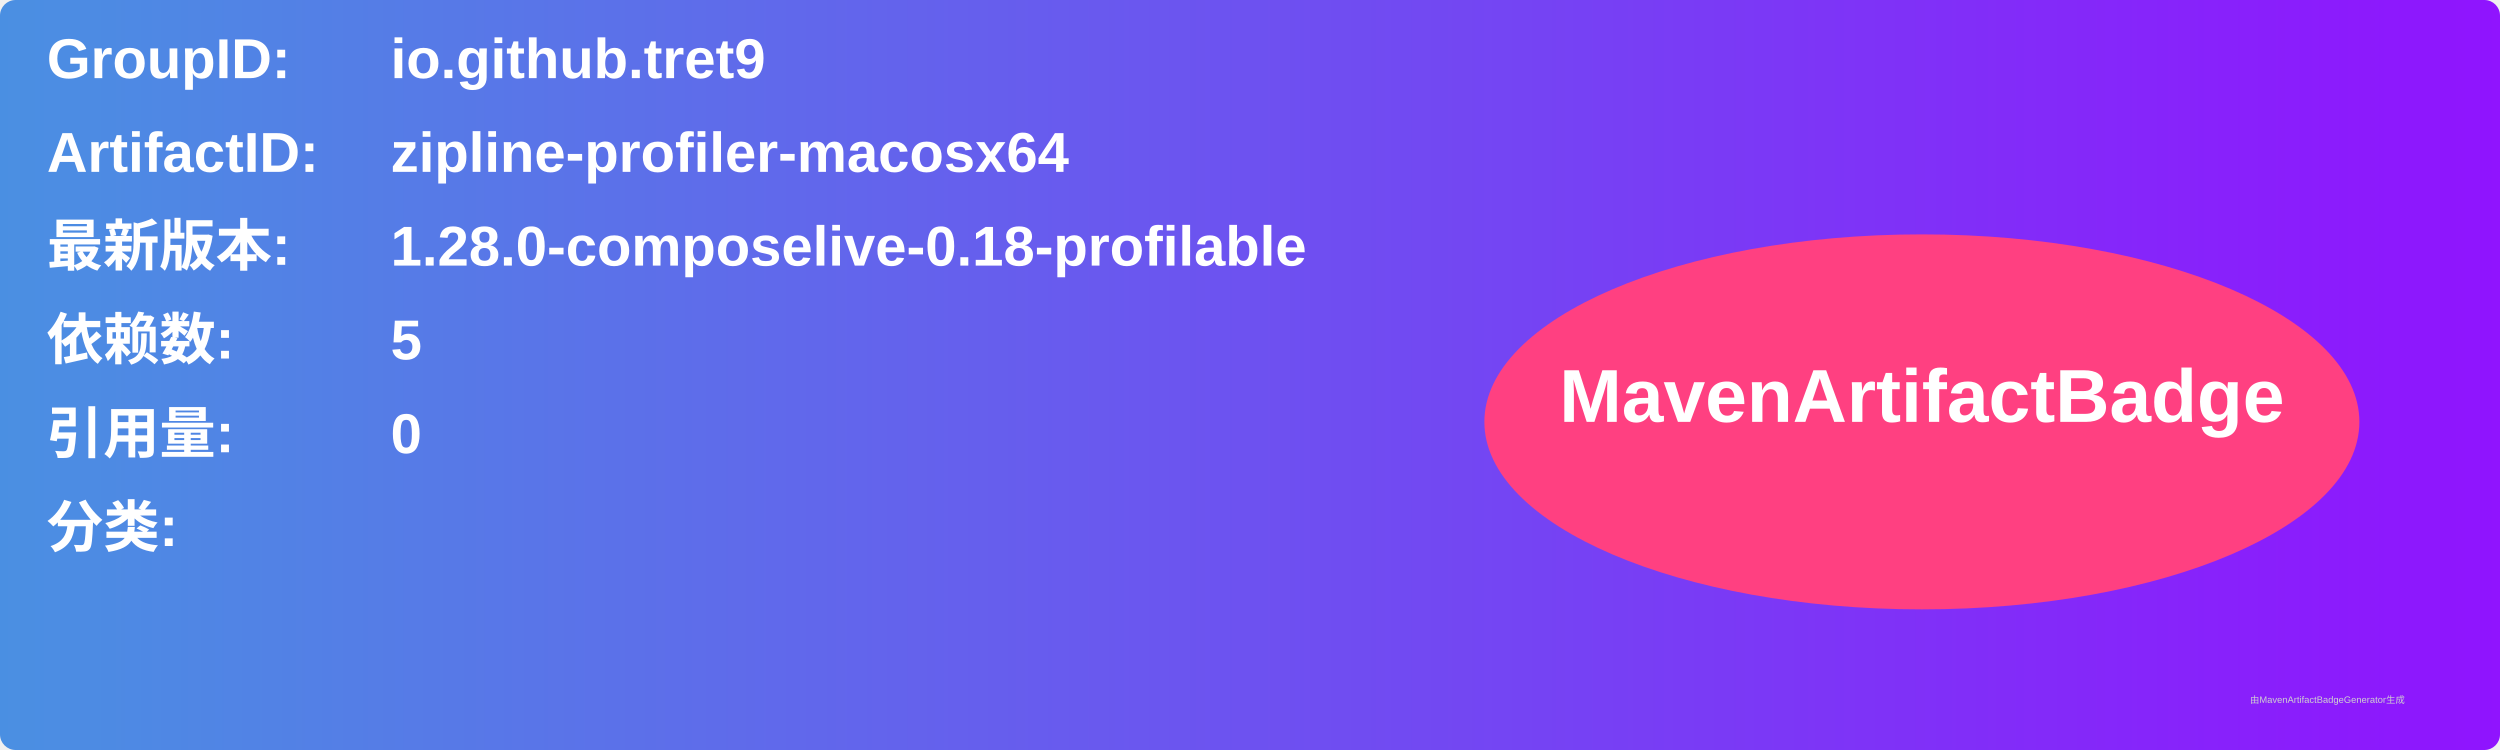
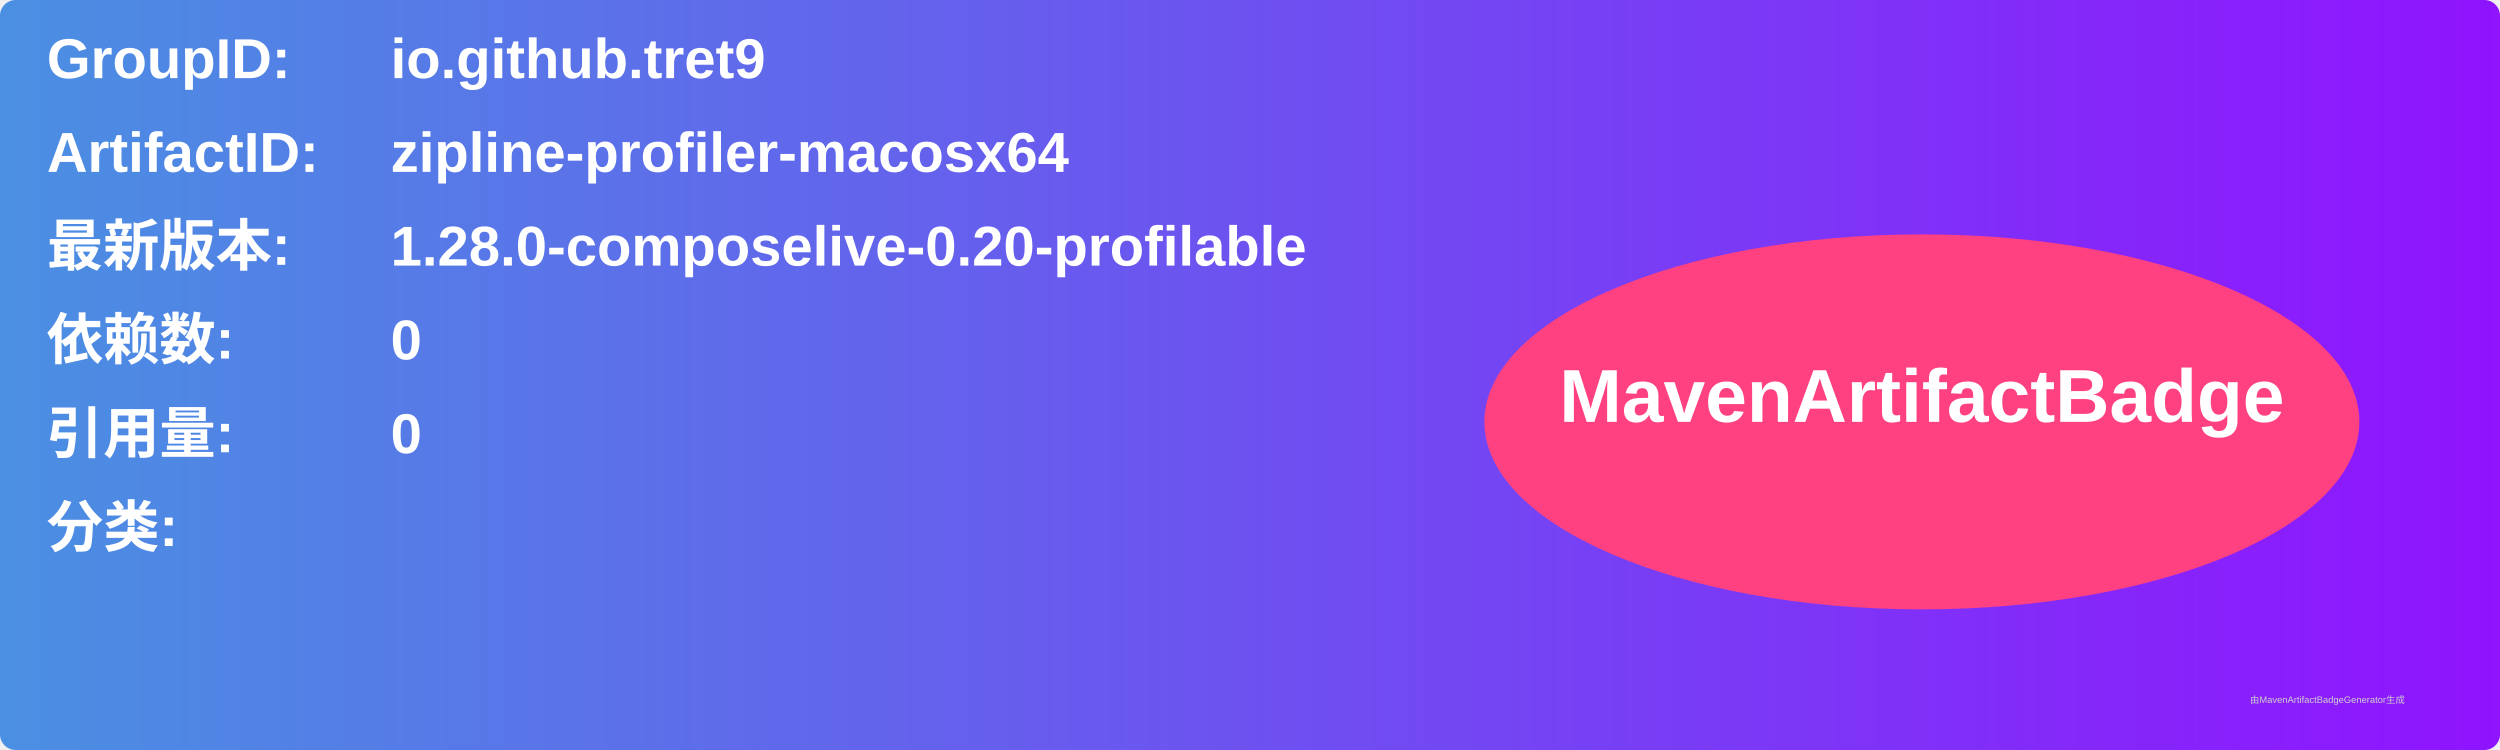
<svg xmlns="http://www.w3.org/2000/svg" width="800" height="240" viewBox="0 0 800 240">
  <linearGradient id="grad" x1="0%" y1="0%" x2="100%" y2="0%">
    <stop offset="0%" stop-color="#4a90e2" />
    <stop offset="100%" stop-color="#9013fe" />
  </linearGradient>
  <rect width="100%" height="100%" rx="5" ry="5" fill="url(#grad)" />
  <g transform="translate(15, 15)">
    <text x="0" y="10" font-family="Arial" font-size="18" fill="white" font-weight="bold" width="260">GroupID:</text>
    <text x="110" y="10" font-family="Arial" font-size="18" fill="white" font-weight="bold" width="460">io.github.tret9</text>
    <text x="0" y="40" font-family="Arial" font-size="18" fill="white" font-weight="bold" width="260">ArtifactID:</text>
    <text x="110" y="40" font-family="Arial" font-size="18" fill="white" font-weight="bold" width="460">zipline-profiler-macosx64</text>
    <text x="0" y="70" font-family="Arial" font-size="18" fill="white" font-weight="bold">最新版本:</text>
    <text x="110" y="70" font-family="Arial" font-size="18" fill="white" font-weight="bold">
-       <tspan font-weight="bold">1.28.0-composelive-0.18-profilable</tspan>
+       <tspan font-weight="bold">1.28.0-composelive-0.20-profilable</tspan>
    </text>
    <text x="0" y="100" font-family="Arial" font-size="18" fill="white" font-weight="bold">依赖数: </text>
    <text x="110" y="100" font-family="Arial" font-size="18" fill="white">
-       <tspan font-weight="bold">5</tspan>
+       <tspan font-weight="bold">0</tspan>
    </text>
    <text x="0" y="130" font-family="Arial" font-size="18" fill="white" font-weight="bold">引用量: </text>
    <text x="110" y="130" font-family="Arial" font-size="18" fill="white">
      <tspan font-weight="bold">0</tspan>
    </text>
    <text x="0" y="160" font-family="Arial" font-size="18" fill="white" font-weight="bold">分类:</text>
    <text x="10" y="190" font-family="Arial" font-size="10" fill="white">
      <tspan font-weight="bold" />
    </text>
    <ellipse cx="600" cy="120" rx="140" ry="60" fill="#ff4081" />
    <text x="600" y="120" text-anchor="middle" font-family="Arial" font-size="24" fill="white" font-weight="bold">MavenArtifactBadge</text>
  </g>
  <text x="720" y="225" font-family="Arial" font-size="3" fill="#d0d0d0">由MavenArtifactBadgeGenerator生成</text>
</svg>
